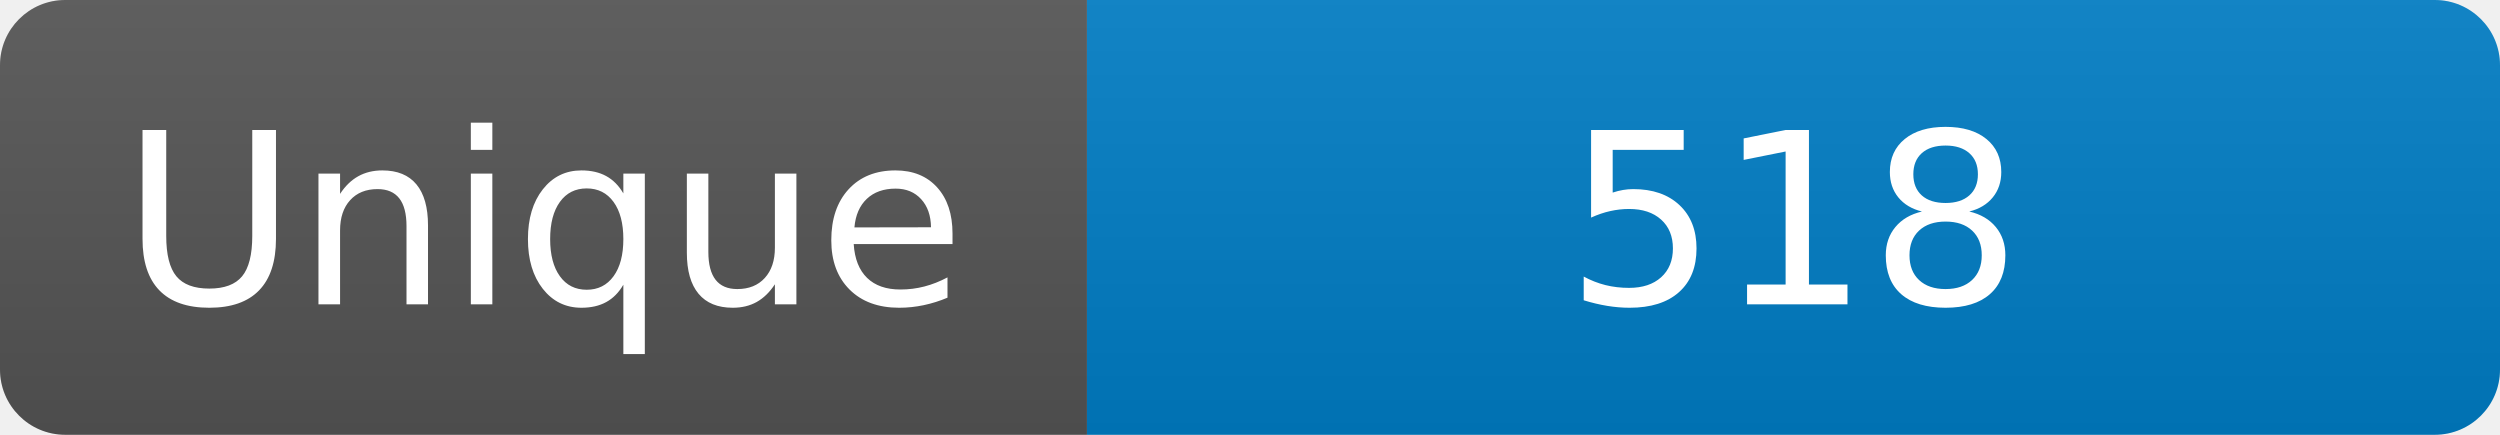
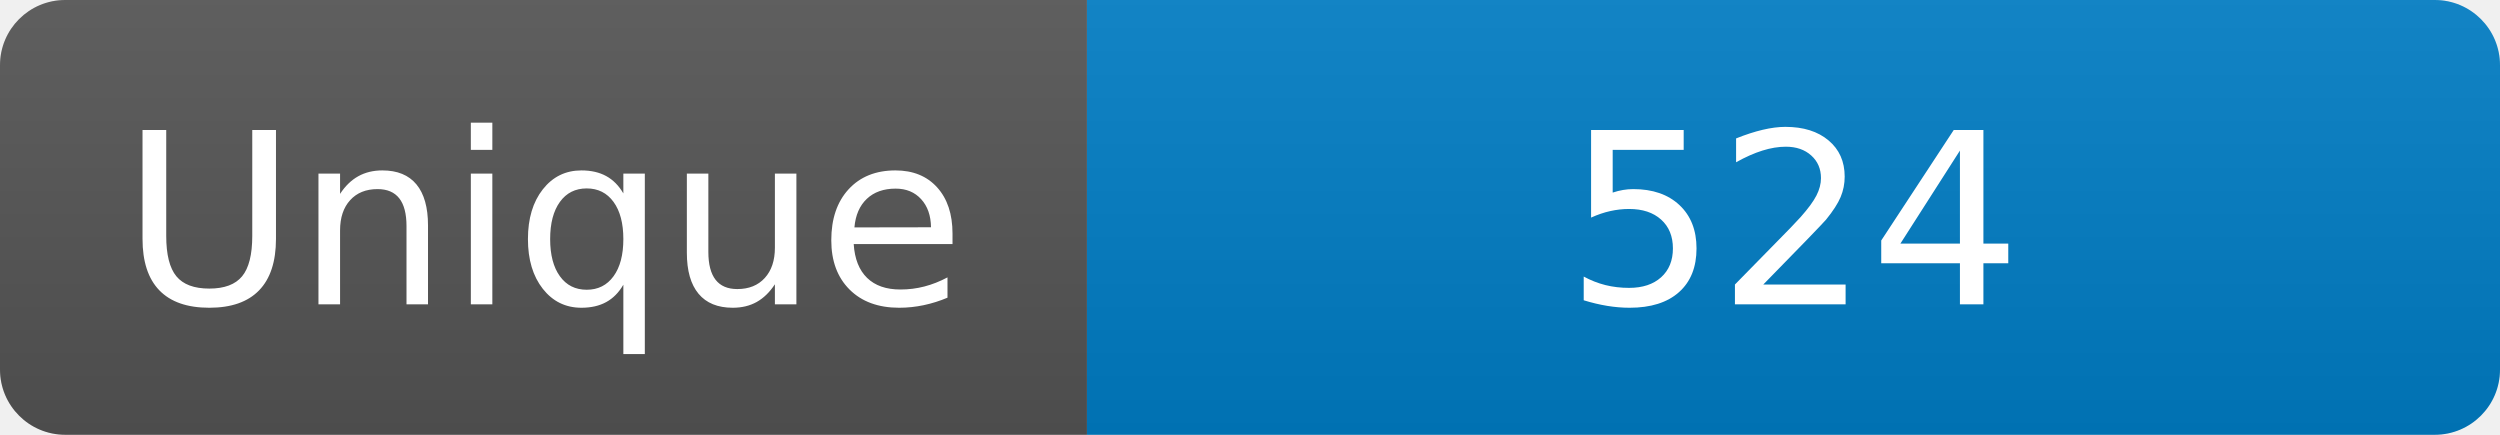
<svg xmlns="http://www.w3.org/2000/svg" width="115" height="20" role="img" aria-label="Maintained?: yes">
  <linearGradient id="s" x2="0" y2="100%">
    <stop offset="0" stop-color="#bbb" stop-opacity=".1" />
    <stop offset="1" stop-opacity=".1" />
  </linearGradient>
  <clipPath id="r">
    <rect width="115" height="20" rx="3" fill="#fff" />
  </clipPath>
  <g clip-path="url(#r)">
    <rect width="50" height="20" fill="#555" />
    <rect x="50" width="160" height="20" fill="#007ec6" />
    <rect width="115" height="20" fill="url(#s)" />
  </g>
  <g fill="#fff" text-anchor="middle" font-family="Verdana,Geneva,DejaVu Sans,sans-serif" font-size="110">
    <text x="250" y="140" transform="scale(.1)" fill="#fff">Unique</text>
-     <text x="825" y="140" transform="scale(.1)" fill="#fff">518</text>
+     <text x="825" y="140" transform="scale(.1)" fill="#fff">524</text>
  </g>
</svg>
